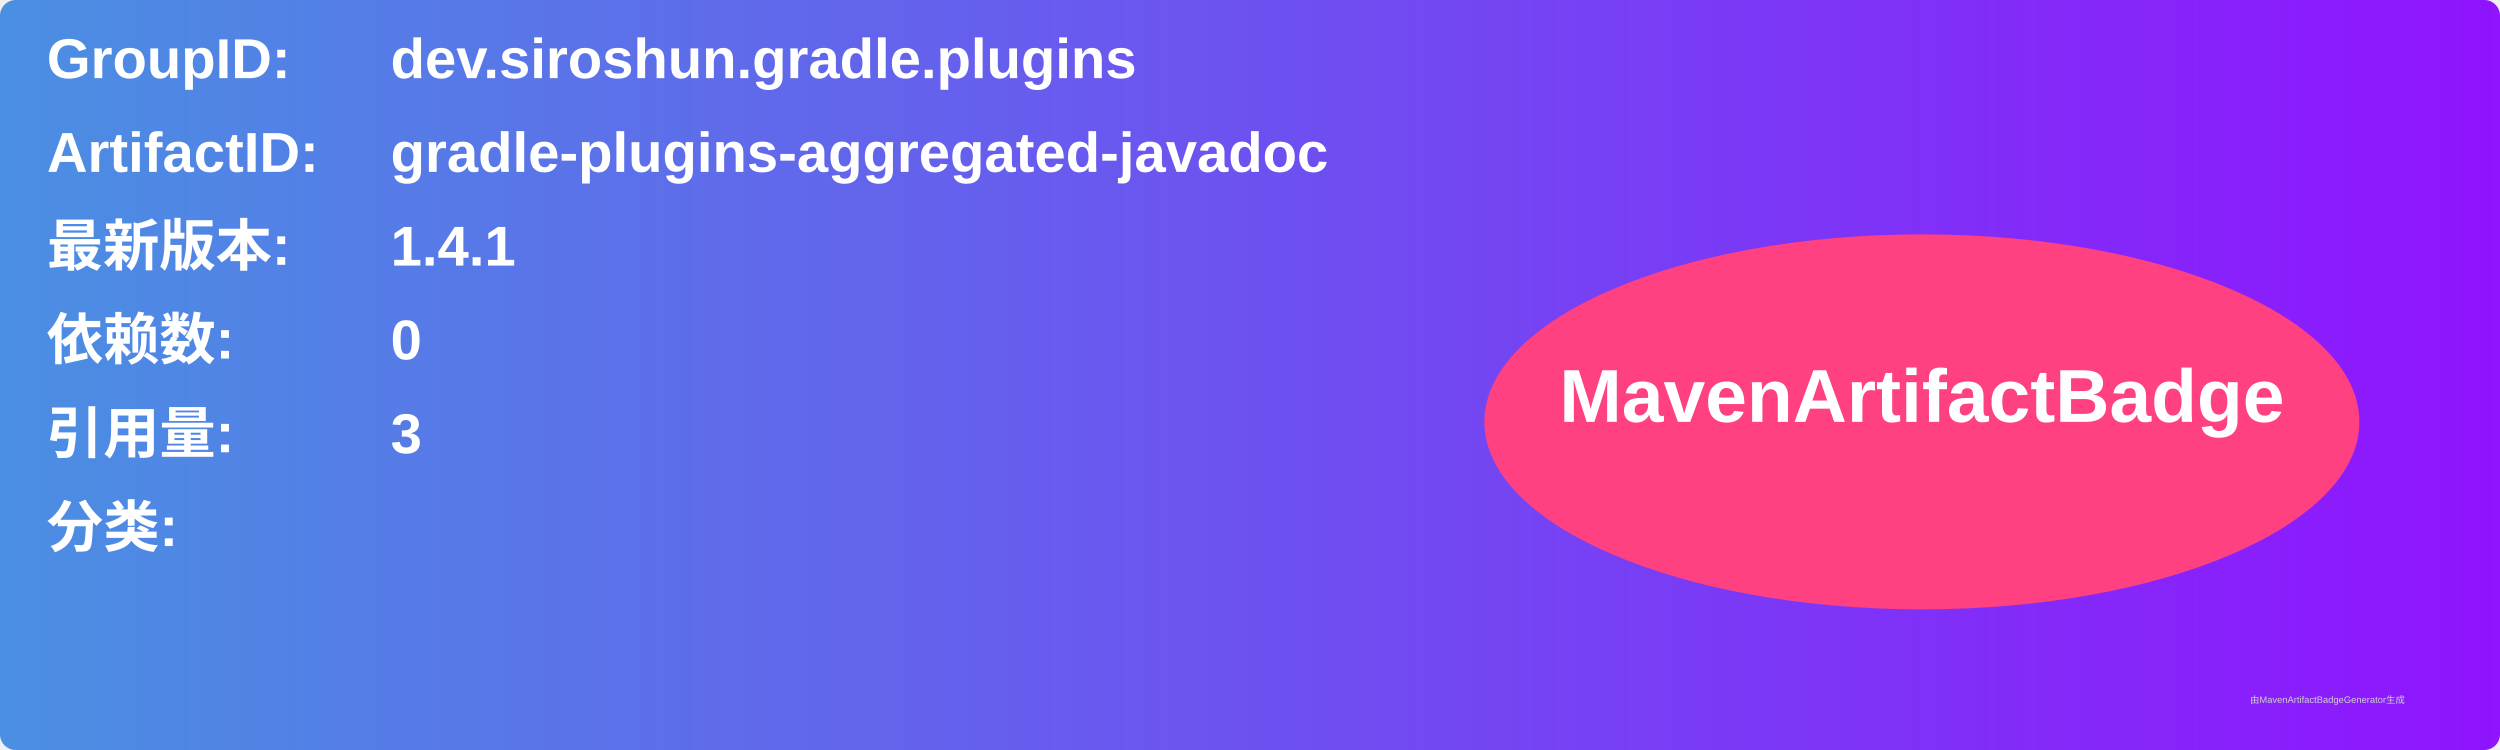
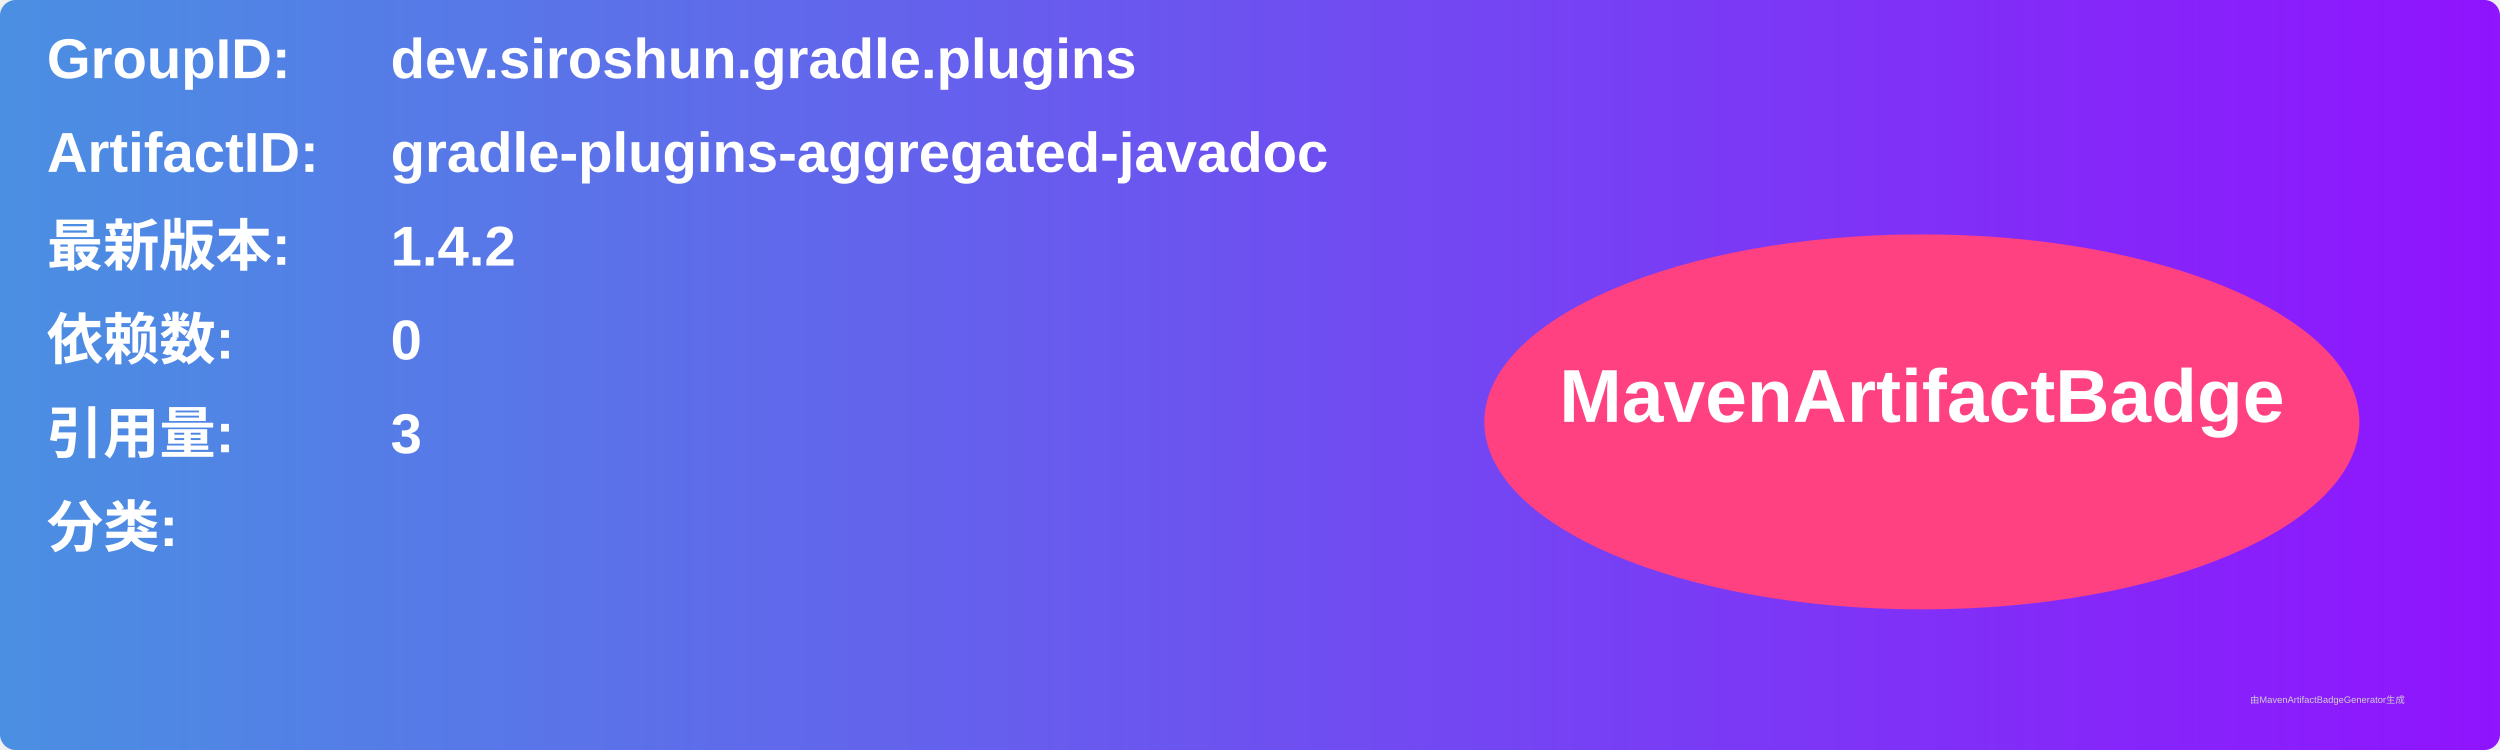
<svg xmlns="http://www.w3.org/2000/svg" width="800" height="240" viewBox="0 0 800 240">
  <linearGradient id="grad" x1="0%" y1="0%" x2="100%" y2="0%">
    <stop offset="0%" stop-color="#4a90e2" />
    <stop offset="100%" stop-color="#9013fe" />
  </linearGradient>
  <rect width="100%" height="100%" rx="5" ry="5" fill="url(#grad)" />
  <g transform="translate(15, 15)">
    <text x="0" y="10" font-family="Arial" font-size="18" fill="white" font-weight="bold" width="260">GroupID:</text>
    <text x="110" y="10" font-family="Arial" font-size="18" fill="white" font-weight="bold" width="460">dev.siroshun.gradle.plugins</text>
    <text x="0" y="40" font-family="Arial" font-size="18" fill="white" font-weight="bold" width="260">ArtifactID:</text>
    <text x="110" y="40" font-family="Arial" font-size="18" fill="white" font-weight="bold" width="460">gradle-plugins-aggregated-javadoc</text>
    <text x="0" y="70" font-family="Arial" font-size="18" fill="white" font-weight="bold">最新版本:</text>
    <text x="110" y="70" font-family="Arial" font-size="18" fill="white" font-weight="bold">
-       <tspan font-weight="bold">1.4.1</tspan>
+       <tspan font-weight="bold">1.4.2</tspan>
    </text>
    <text x="0" y="100" font-family="Arial" font-size="18" fill="white" font-weight="bold">依赖数: </text>
    <text x="110" y="100" font-family="Arial" font-size="18" fill="white">
      <tspan font-weight="bold">0</tspan>
    </text>
    <text x="0" y="130" font-family="Arial" font-size="18" fill="white" font-weight="bold">引用量: </text>
    <text x="110" y="130" font-family="Arial" font-size="18" fill="white">
      <tspan font-weight="bold">3</tspan>
    </text>
    <text x="0" y="160" font-family="Arial" font-size="18" fill="white" font-weight="bold">分类:</text>
    <text x="10" y="190" font-family="Arial" font-size="10" fill="white">
      <tspan font-weight="bold" />
    </text>
    <ellipse cx="600" cy="120" rx="140" ry="60" fill="#ff4081" />
    <text x="600" y="120" text-anchor="middle" font-family="Arial" font-size="24" fill="white" font-weight="bold">MavenArtifactBadge</text>
  </g>
  <text x="720" y="225" font-family="Arial" font-size="3" fill="#d0d0d0">由MavenArtifactBadgeGenerator生成</text>
</svg>
